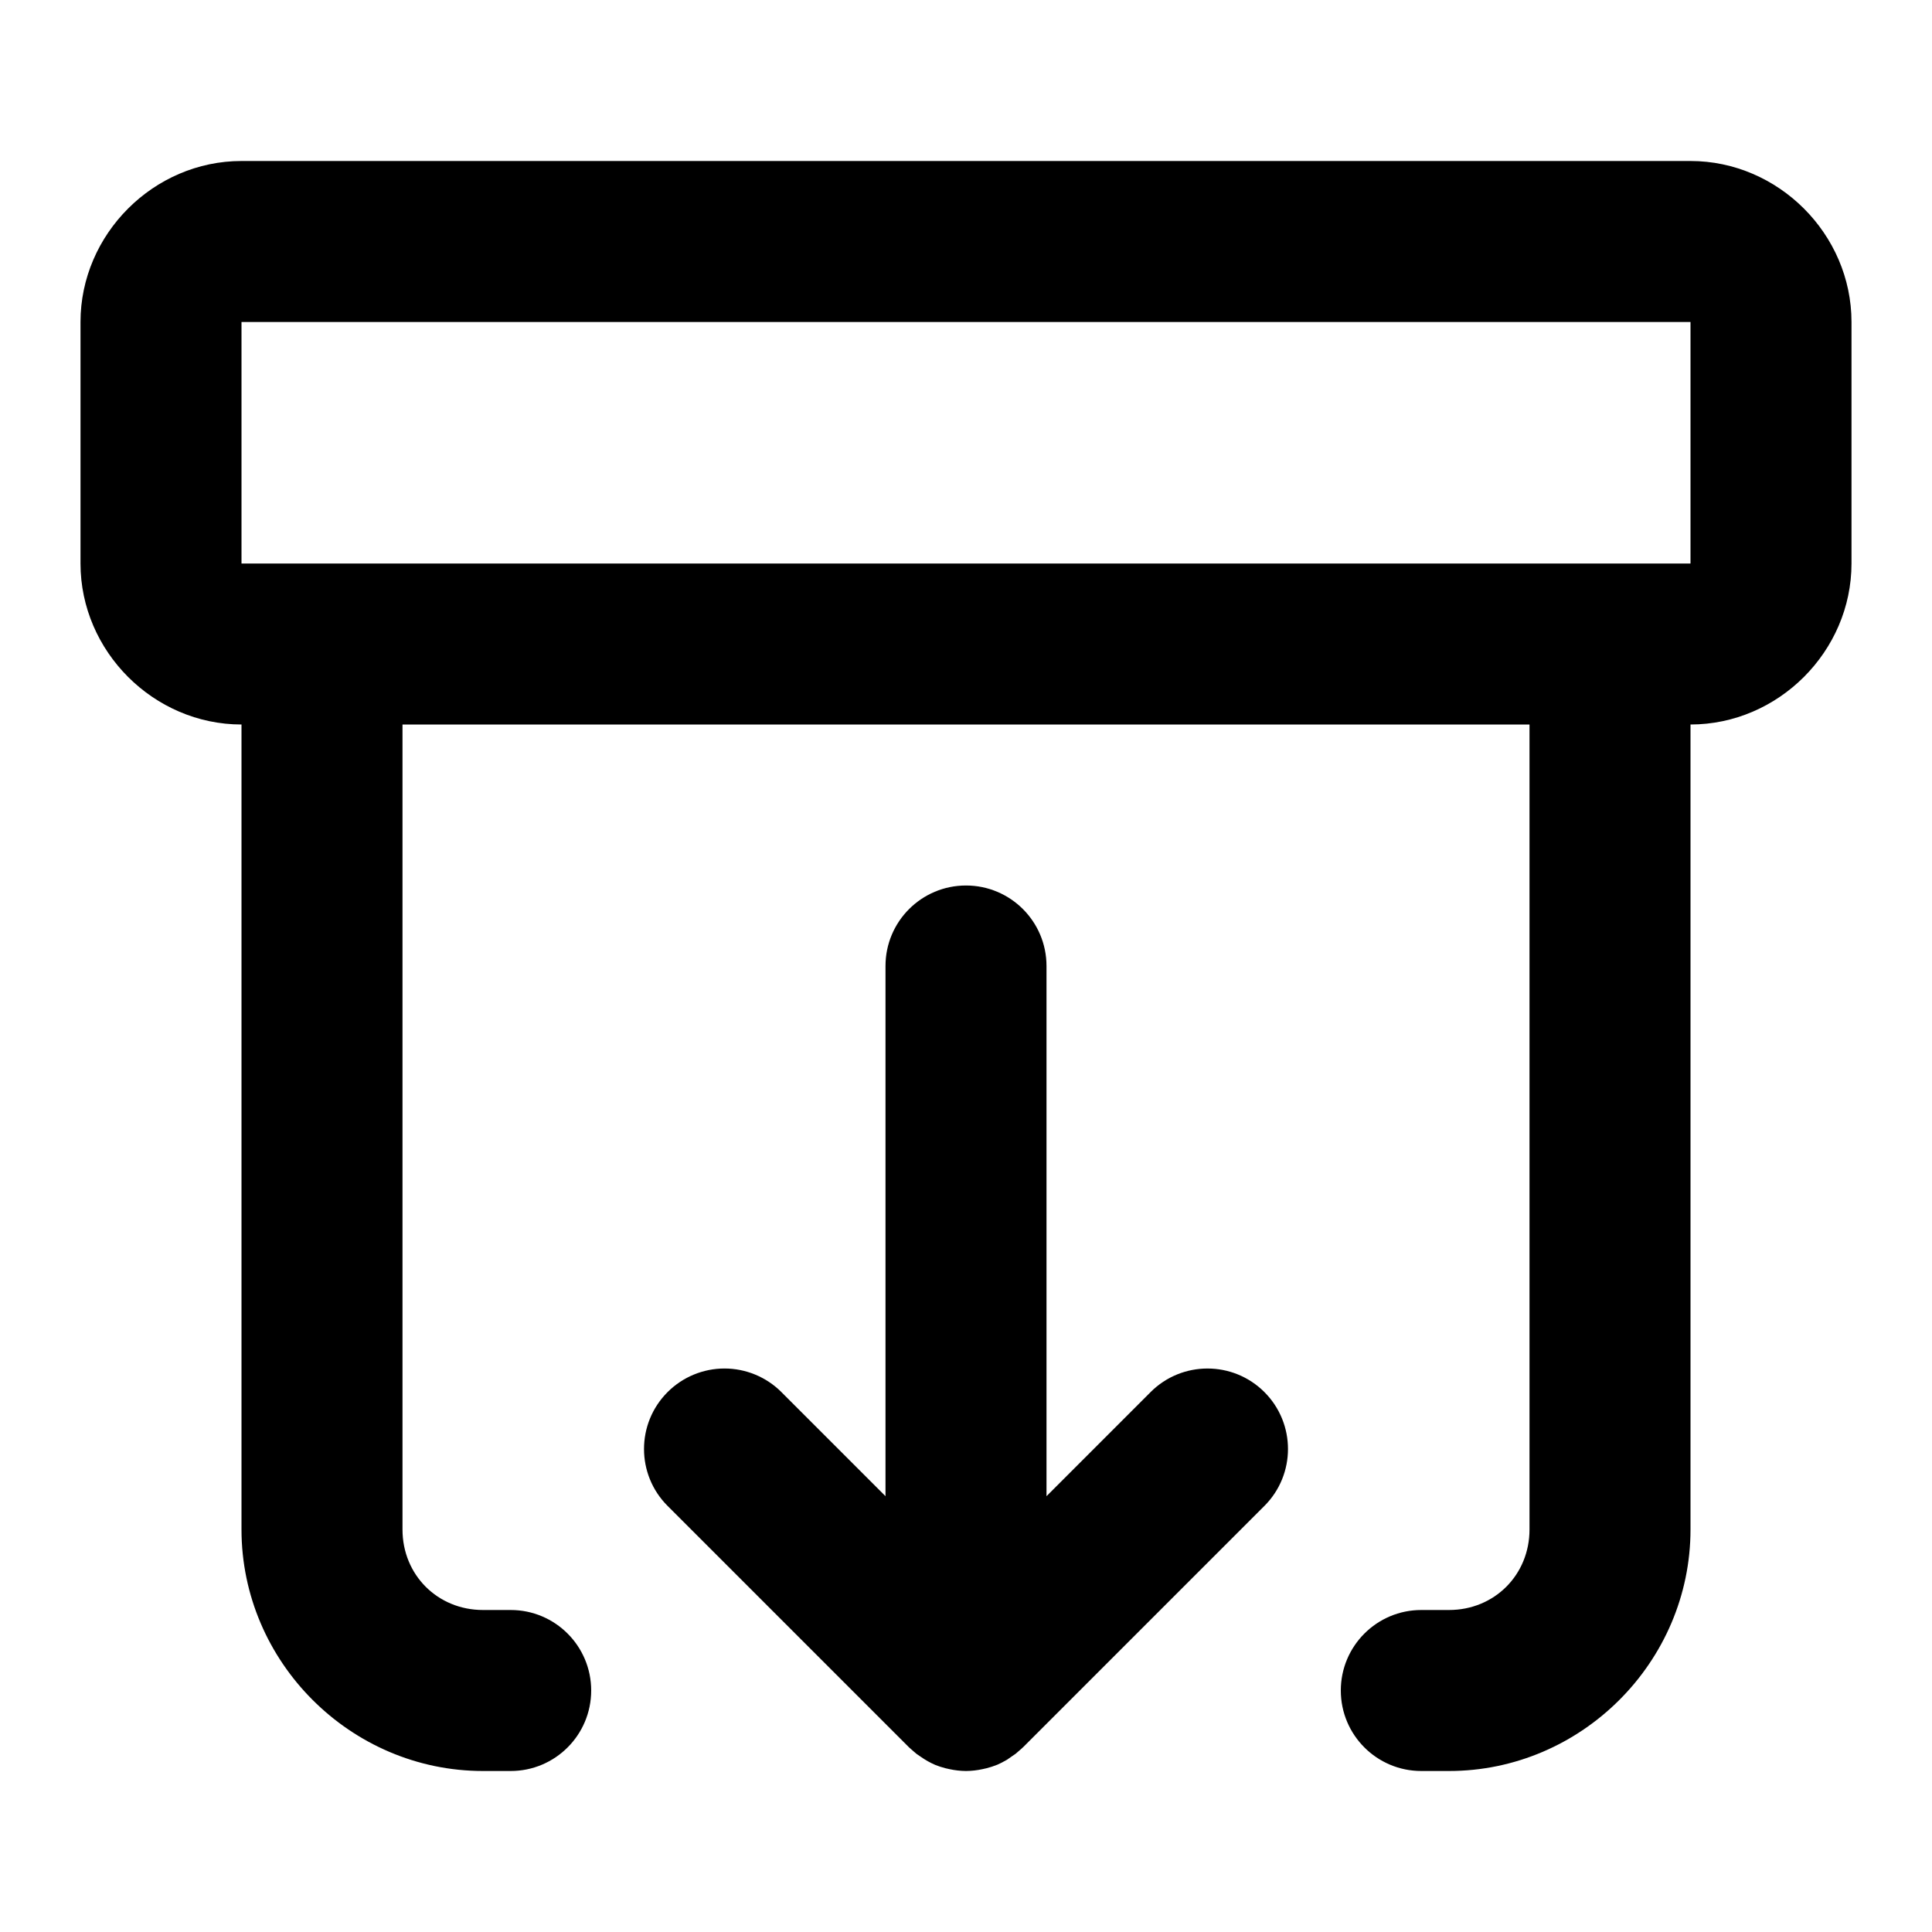
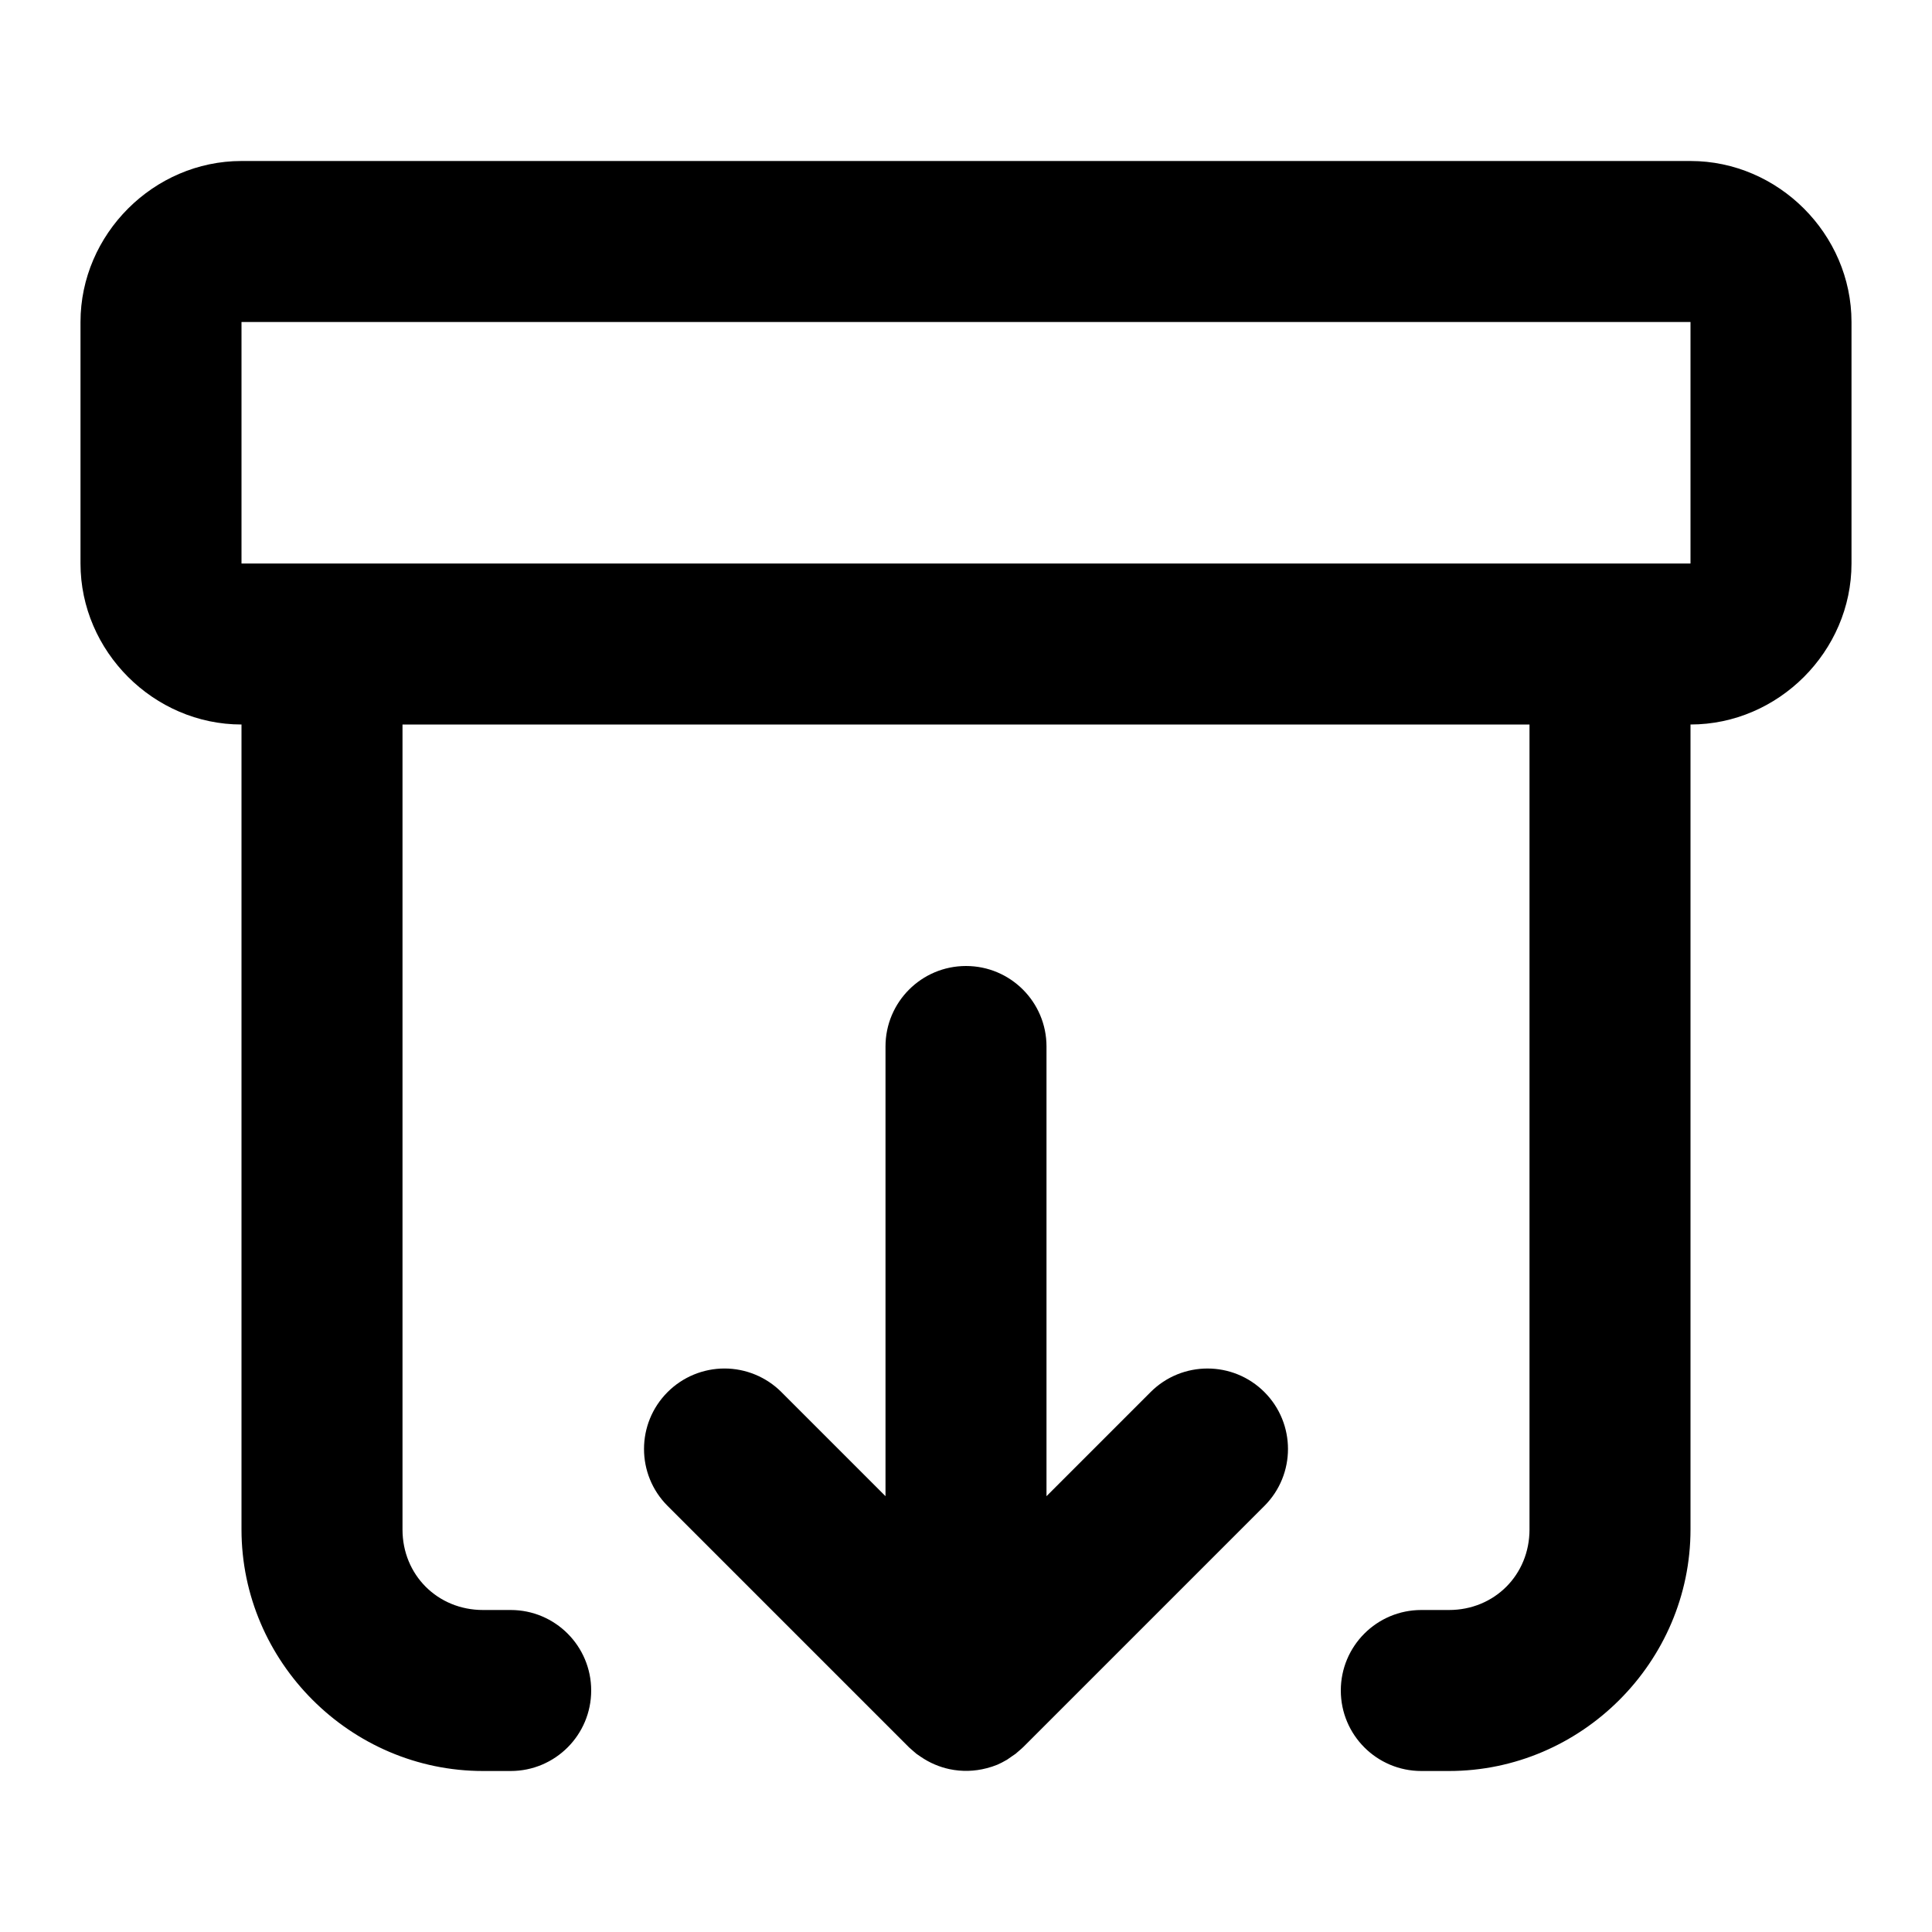
<svg xmlns="http://www.w3.org/2000/svg" width="24" height="24" viewBox="0 0 24 24" fill="currentColor" tags="$extends:archive,unarchive,email,download,save" categories="$extends:archive">
-   <path d="M 3 2 C 1.909 2 1 2.909 1 4 L 1 7 C 1 8.091 1.909 9 3 9 L 3 19 C 3 20.645 4.355 22 6 22 L 6.344 22 A 1 1 0 0 0 7.344 21 A 1 1 0 0 0 6.344 20 L 6 20 C 5.436 20 5 19.564 5 19 L 5 9 L 19 9 L 19 19 C 19 19.564 18.564 20 18 20 L 17.656 20 A 1 1 0 0 0 16.656 21 A 1 1 0 0 0 17.656 22 L 18 22 C 19.645 22 21 20.645 21 19 L 21 9 C 22.091 9 23 8.091 23 7 L 23 4 C 23 2.909 22.091 2 21 2 L 3 2 z M 3 4 L 21 4 L 21 7 L 3 7 L 3 4 z M 12 11 A 1 1 0 0 0 11 12 L 11 18.586 L 9.707 17.293 A 1 1 0 0 0 9 17 A 1 1 0 0 0 8.293 17.293 A 1 1 0 0 0 8.293 18.707 L 11.283 21.697 L 11.293 21.707 A 1 1 0 0 0 11.342 21.75 A 1 1 0 0 0 11.385 21.787 A 1 1 0 0 0 11.439 21.824 A 1 1 0 0 0 11.617 21.924 A 1 1 0 0 0 11.742 21.965 A 1 1 0 0 0 11.795 21.977 A 1 1 0 0 0 12 22 A 1 1 0 0 0 12.205 21.977 A 1 1 0 0 0 12.258 21.965 A 1 1 0 0 0 12.383 21.924 A 1 1 0 0 0 12.389 21.922 A 1 1 0 0 0 12.5 21.865 A 1 1 0 0 0 12.508 21.861 A 1 1 0 0 0 12.561 21.824 A 1 1 0 0 0 12.615 21.787 A 1 1 0 0 0 12.658 21.75 A 1 1 0 0 0 12.717 21.697 L 15.707 18.707 A 1 1 0 0 0 15.707 17.293 A 1 1 0 0 0 14.293 17.293 L 13 18.586 L 13 12 A 1 1 0 0 0 12 11 z " />
+   <path d="M 3 2 C 1.909 2 1 2.909 1 4 L 1 7 C 1 8.091 1.909 9 3 9 L 3 19 C 3 20.645 4.355 22 6 22 L 6.344 22 A 1 1 0 0 0 7.344 21 A 1 1 0 0 0 6.344 20 L 6 20 C 5.436 20 5 19.564 5 19 L 5 9 L 19 9 L 19 19 C 19 19.564 18.564 20 18 20 L 17.656 20 A 1 1 0 0 0 16.656 21 A 1 1 0 0 0 17.656 22 L 18 22 C 19.645 22 21 20.645 21 19 L 21 9 C 22.091 9 23 8.091 23 7 L 23 4 C 23 2.909 22.091 2 21 2 L 3 2 z M 3 4 L 21 4 L 21 7 L 20 7 L 4 7 L 3 7 L 3 4 z M 12 12 A 1 1 0 0 0 11 13 L 11 18.586 L 9.707 17.293 A 1 1 0 0 0 9 17 A 1 1 0 0 0 8.293 17.293 A 1 1 0 0 0 8.293 18.707 L 11.293 21.707 A 1 1 0 0 0 11.342 21.75 A 1 1 0 0 0 11.385 21.787 A 1 1 0 0 0 11.439 21.824 A 1 1 0 0 0 11.795 21.977 A 1 1 0 0 0 12.258 21.965 A 1 1 0 0 0 12.389 21.922 A 1 1 0 0 0 12.5 21.865 A 1 1 0 0 0 12.508 21.861 A 1 1 0 0 0 12.561 21.824 A 1 1 0 0 0 12.615 21.787 A 1 1 0 0 0 12.658 21.75 A 1 1 0 0 0 12.717 21.697 L 15.707 18.707 A 1 1 0 0 0 15.707 17.293 A 1 1 0 0 0 14.293 17.293 L 13 18.586 L 13 13 A 1 1 0 0 0 12 12 z " />
</svg>
